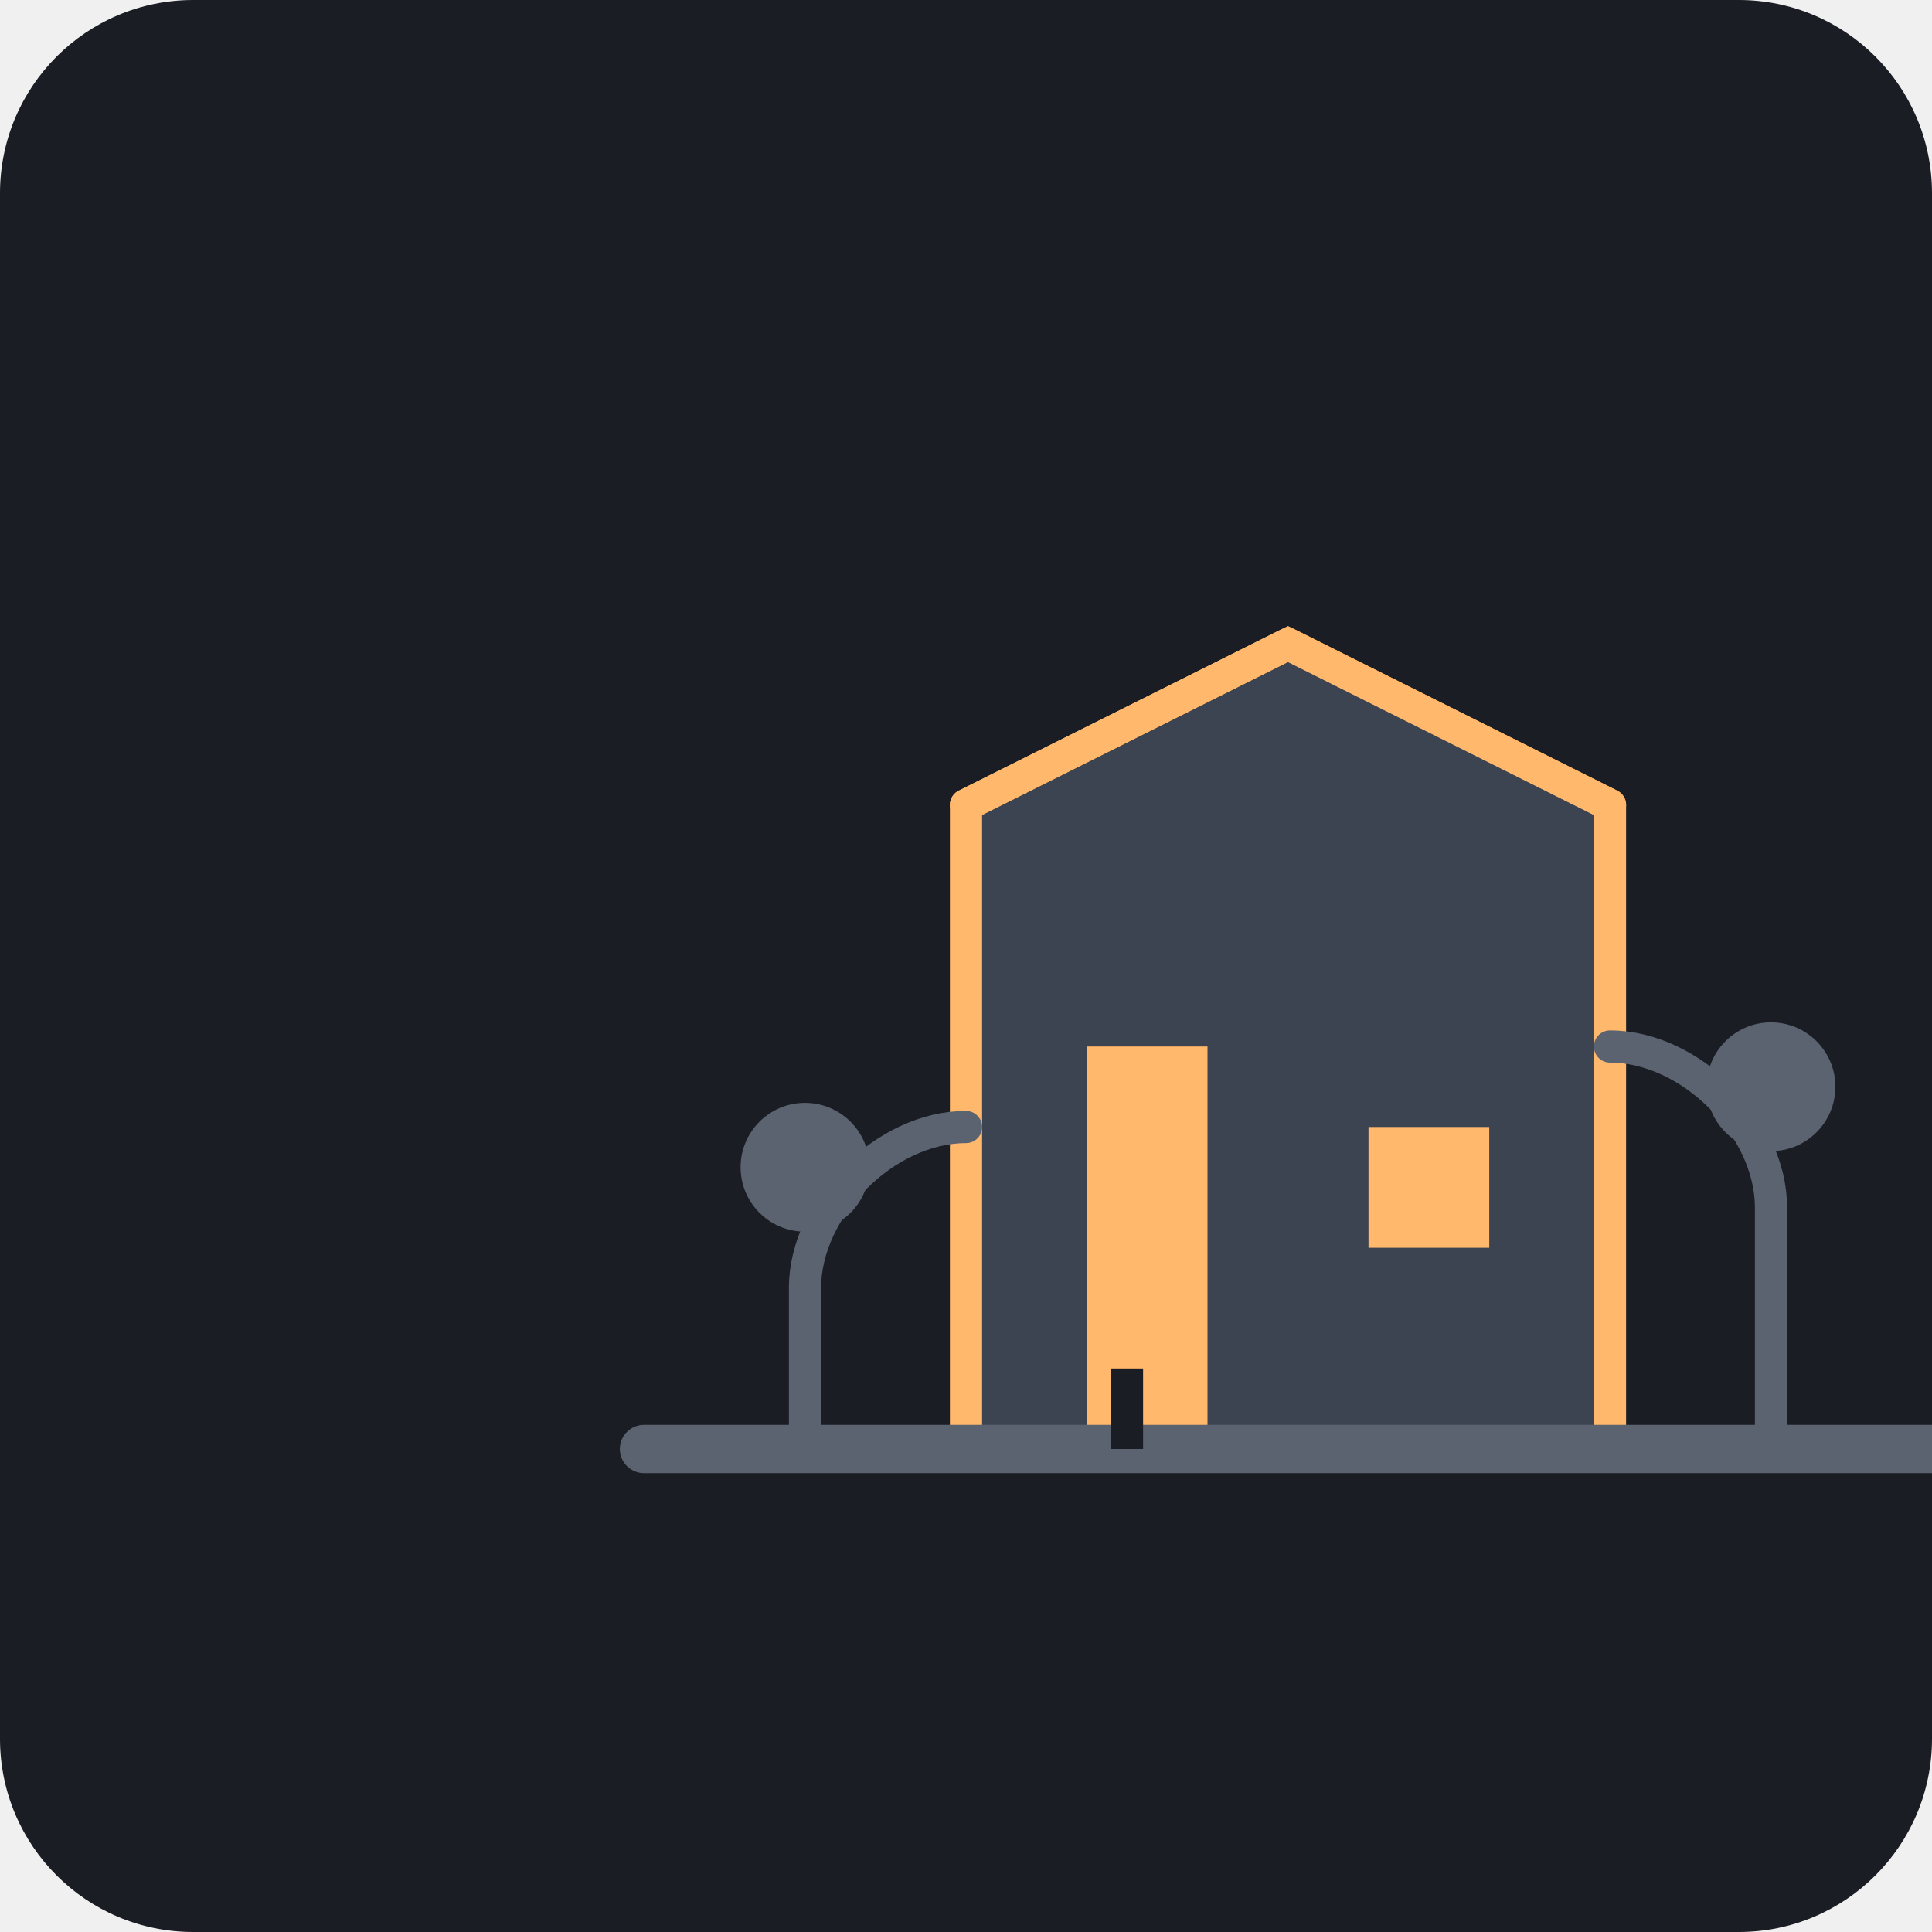
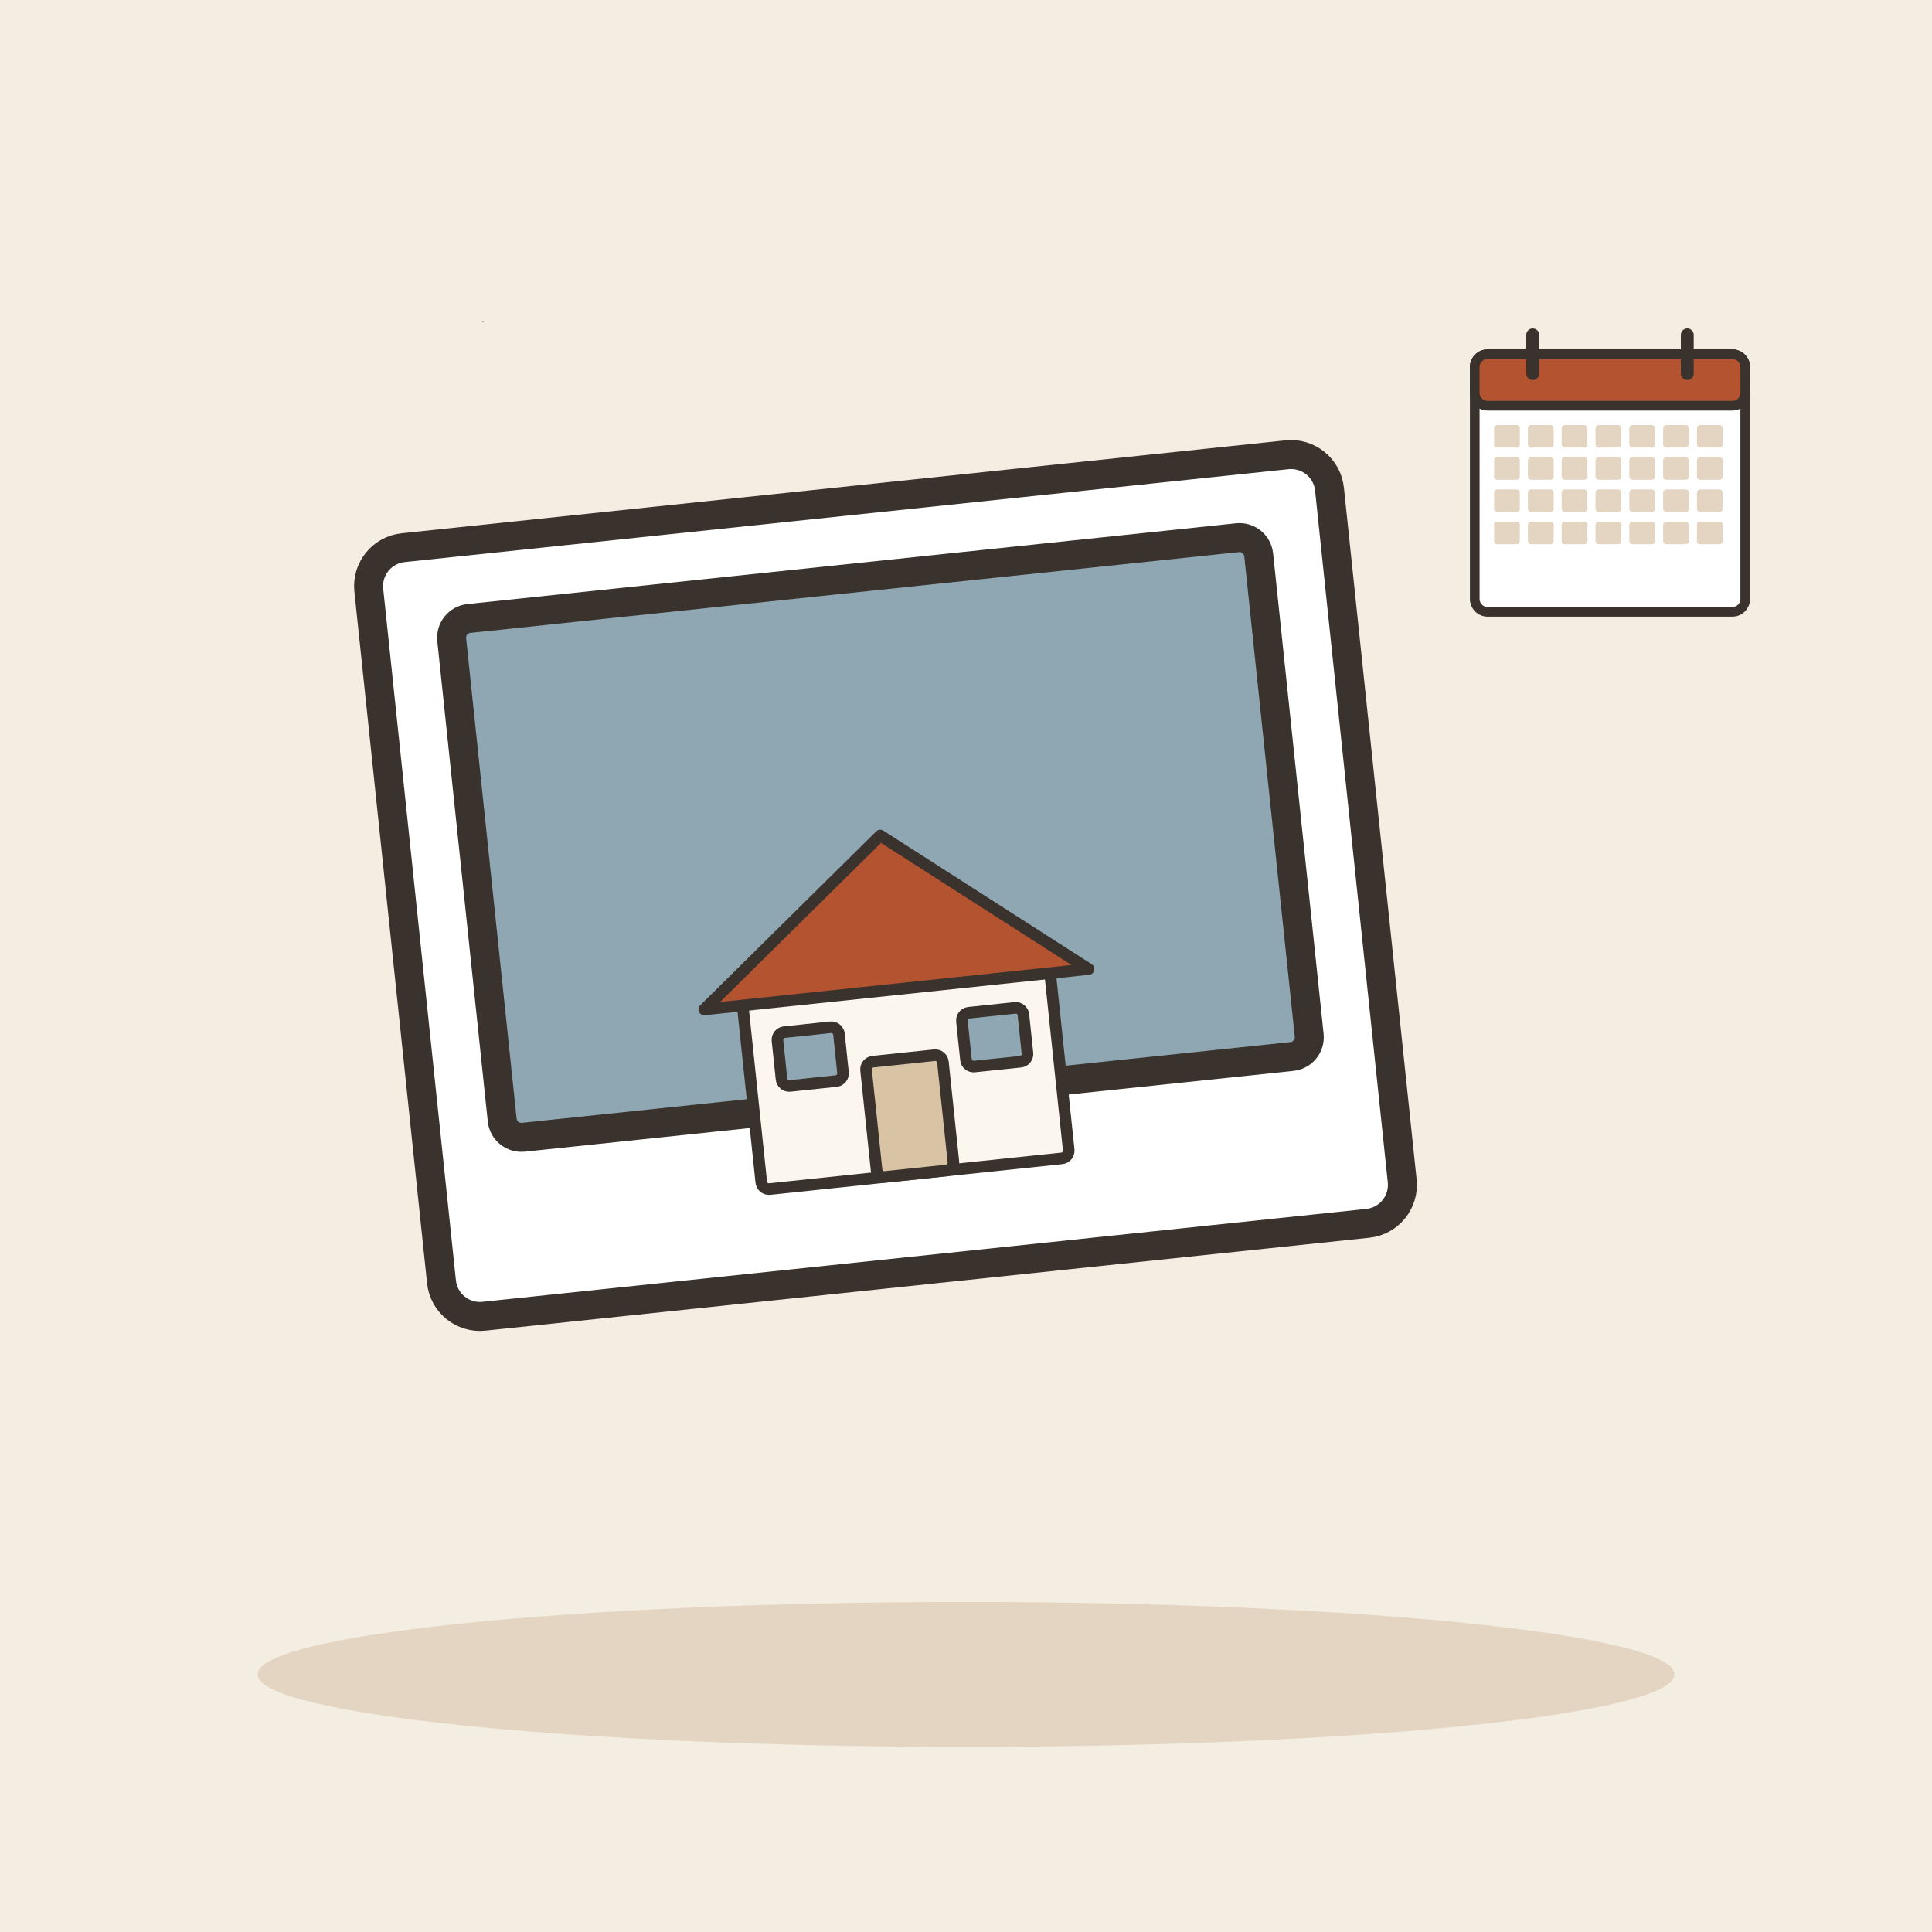
- <svg xmlns="http://www.w3.org/2000/svg" viewBox="0 0 240 240">
-   <rect width="240" height="240" rx="24" fill="#1A1D24" />
-   <g transform="translate(40, 60)">
-     <path d="M80 120 L80 40 L120 20 L160 40 L160 120 Z" fill="#3D4451" stroke="#FFB86C" stroke-width="4" stroke-linejoin="round" />
-     <path d="M95 120 L95 70 L110 70 L110 120 Z" fill="#FFB86C" />
-     <path d="M130 80 L145 80 L145 95 L130 95 Z" fill="#FFB86C" />
-     <path d="M80 40 L120 20 L160 40" fill="none" stroke="#FFB86C" stroke-width="4" stroke-linecap="round" />
-     <path d="M40 120 L200 120" stroke="#5C6370" stroke-width="6" stroke-linecap="round" />
-     <path d="M60 120 L60 100 C60 90 70 80 80 80" fill="none" stroke="#5C6370" stroke-width="4" stroke-linecap="round" />
-     <circle cx="60" cy="85" r="8" fill="#5C6370" />
-     <path d="M180 120 L180 90 C180 80 170 70 160 70" fill="none" stroke="#5C6370" stroke-width="4" stroke-linecap="round" />
-     <circle cx="180" cy="75" r="8" fill="#5C6370" />
-     <path d="M100 120 L100 110" stroke="#1A1D24" stroke-width="4" />
+ <svg xmlns="http://www.w3.org/2000/svg" viewBox="0 0 240 240" data-style="editorial">
+   <rect width="240" height="240" fill="#F4EDE2" />
+   <ellipse cx="120" cy="208" rx="88" ry="9" fill="#E3D5C1" />
+   <g transform="translate(110 110) rotate(-6) scale(1.2 1.2)">
+     <rect x="-50" y="-40" width="100" height="80" rx="4" fill="#FFFFFF" stroke="#3A332D" stroke-width="3" stroke-linecap="round" stroke-linejoin="round" />
+     <rect x="-42" y="-32" width="84" height="54" rx="2" fill="#8FA7B3" stroke="#3A332D" stroke-width="3" stroke-linecap="round" stroke-linejoin="round" />
+     <g transform="translate(0 30) scale(0.4 0.4)">
+       <rect x="-40" y="-50" width="80" height="50" rx="2" fill="#FBF6EE" stroke="#3A332D" stroke-width="3" stroke-linecap="round" stroke-linejoin="round" />
+       <path d="M-50 -48L0 -88L50 -48Z" fill="#B4532F" stroke="#3A332D" stroke-width="3" stroke-linecap="round" stroke-linejoin="round" />
+       <rect x="-10" y="-30" width="20" height="30" rx="2" fill="#D8C3A5" stroke="#3A332D" stroke-width="3" stroke-linecap="round" stroke-linejoin="round" />
+       <rect x="-32" y="-40" width="16" height="14" rx="2" fill="#8FA7B3" stroke="#3A332D" stroke-width="3" stroke-linecap="round" stroke-linejoin="round" />
+       <rect x="16" y="-40" width="16" height="14" rx="2" fill="#8FA7B3" stroke="#3A332D" stroke-width="3" stroke-linecap="round" stroke-linejoin="round" />
+     </g>
  </g>
+   <g transform="translate(200 60) scale(0.4 0.4)">
+     <rect x="-42" y="-40" width="84" height="80" rx="4" fill="#FFFFFF" stroke="#3A332D" stroke-width="3" stroke-linecap="round" stroke-linejoin="round" />
+     <rect x="-42" y="-40" width="84" height="16" rx="4" fill="#B4532F" stroke="#3A332D" stroke-width="3" stroke-linecap="round" stroke-linejoin="round" />
+     <path d="M-24 -46L-24 -34" stroke="#3A332D" stroke-width="4" stroke-linecap="round" fill="none" />
+     <path d="M24 -46L24 -34" stroke="#3A332D" stroke-width="4" stroke-linecap="round" fill="none" />
+     <rect x="-36" y="-18" width="8" height="7" rx="1" fill="#E3D5C1" />
+     <rect x="-25.5" y="-18" width="8" height="7" rx="1" fill="#E3D5C1" />
+     <rect x="-15" y="-18" width="8" height="7" rx="1" fill="#E3D5C1" />
+     <rect x="-4.5" y="-18" width="8" height="7" rx="1" fill="#E3D5C1" />
+     <rect x="6" y="-18" width="8" height="7" rx="1" fill="#E3D5C1" />
+     <rect x="16.5" y="-18" width="8" height="7" rx="1" fill="#E3D5C1" />
+     <rect x="27" y="-18" width="8" height="7" rx="1" fill="#E3D5C1" />
+     <rect x="-36" y="-8" width="8" height="7" rx="1" fill="#E3D5C1" />
+     <rect x="-25.5" y="-8" width="8" height="7" rx="1" fill="#E3D5C1" />
+     <rect x="-15" y="-8" width="8" height="7" rx="1" fill="#E3D5C1" />
+     <rect x="-4.5" y="-8" width="8" height="7" rx="1" fill="#E3D5C1" />
+     <rect x="6" y="-8" width="8" height="7" rx="1" fill="#E3D5C1" />
+     <rect x="16.5" y="-8" width="8" height="7" rx="1" fill="#E3D5C1" />
+     <rect x="27" y="-8" width="8" height="7" rx="1" fill="#E3D5C1" />
+     <rect x="-36" y="2" width="8" height="7" rx="1" fill="#E3D5C1" />
+     <rect x="-25.5" y="2" width="8" height="7" rx="1" fill="#E3D5C1" />
+     <rect x="-15" y="2" width="8" height="7" rx="1" fill="#E3D5C1" />
+     <rect x="-4.5" y="2" width="8" height="7" rx="1" fill="#E3D5C1" />
+     <rect x="6" y="2" width="8" height="7" rx="1" fill="#E3D5C1" />
+     <rect x="16.5" y="2" width="8" height="7" rx="1" fill="#E3D5C1" />
+     <rect x="27" y="2" width="8" height="7" rx="1" fill="#E3D5C1" />
+     <rect x="-36" y="12" width="8" height="7" rx="1" fill="#E3D5C1" />
+     <rect x="-25.5" y="12" width="8" height="7" rx="1" fill="#E3D5C1" />
+     <rect x="-15" y="12" width="8" height="7" rx="1" fill="#E3D5C1" />
+     <rect x="-4.5" y="12" width="8" height="7" rx="1" fill="#E3D5C1" />
+     <rect x="6" y="12" width="8" height="7" rx="1" fill="#E3D5C1" />
+     <rect x="16.5" y="12" width="8" height="7" rx="1" fill="#E3D5C1" />
+     <rect x="27" y="12" width="8" height="7" rx="1" fill="#E3D5C1" />
+   </g>
+   <path d="M60 40L60 40" fill="none" stroke="#3A332D" stroke-width="0.1" stroke-linecap="round" stroke-linejoin="round" />
</svg>
